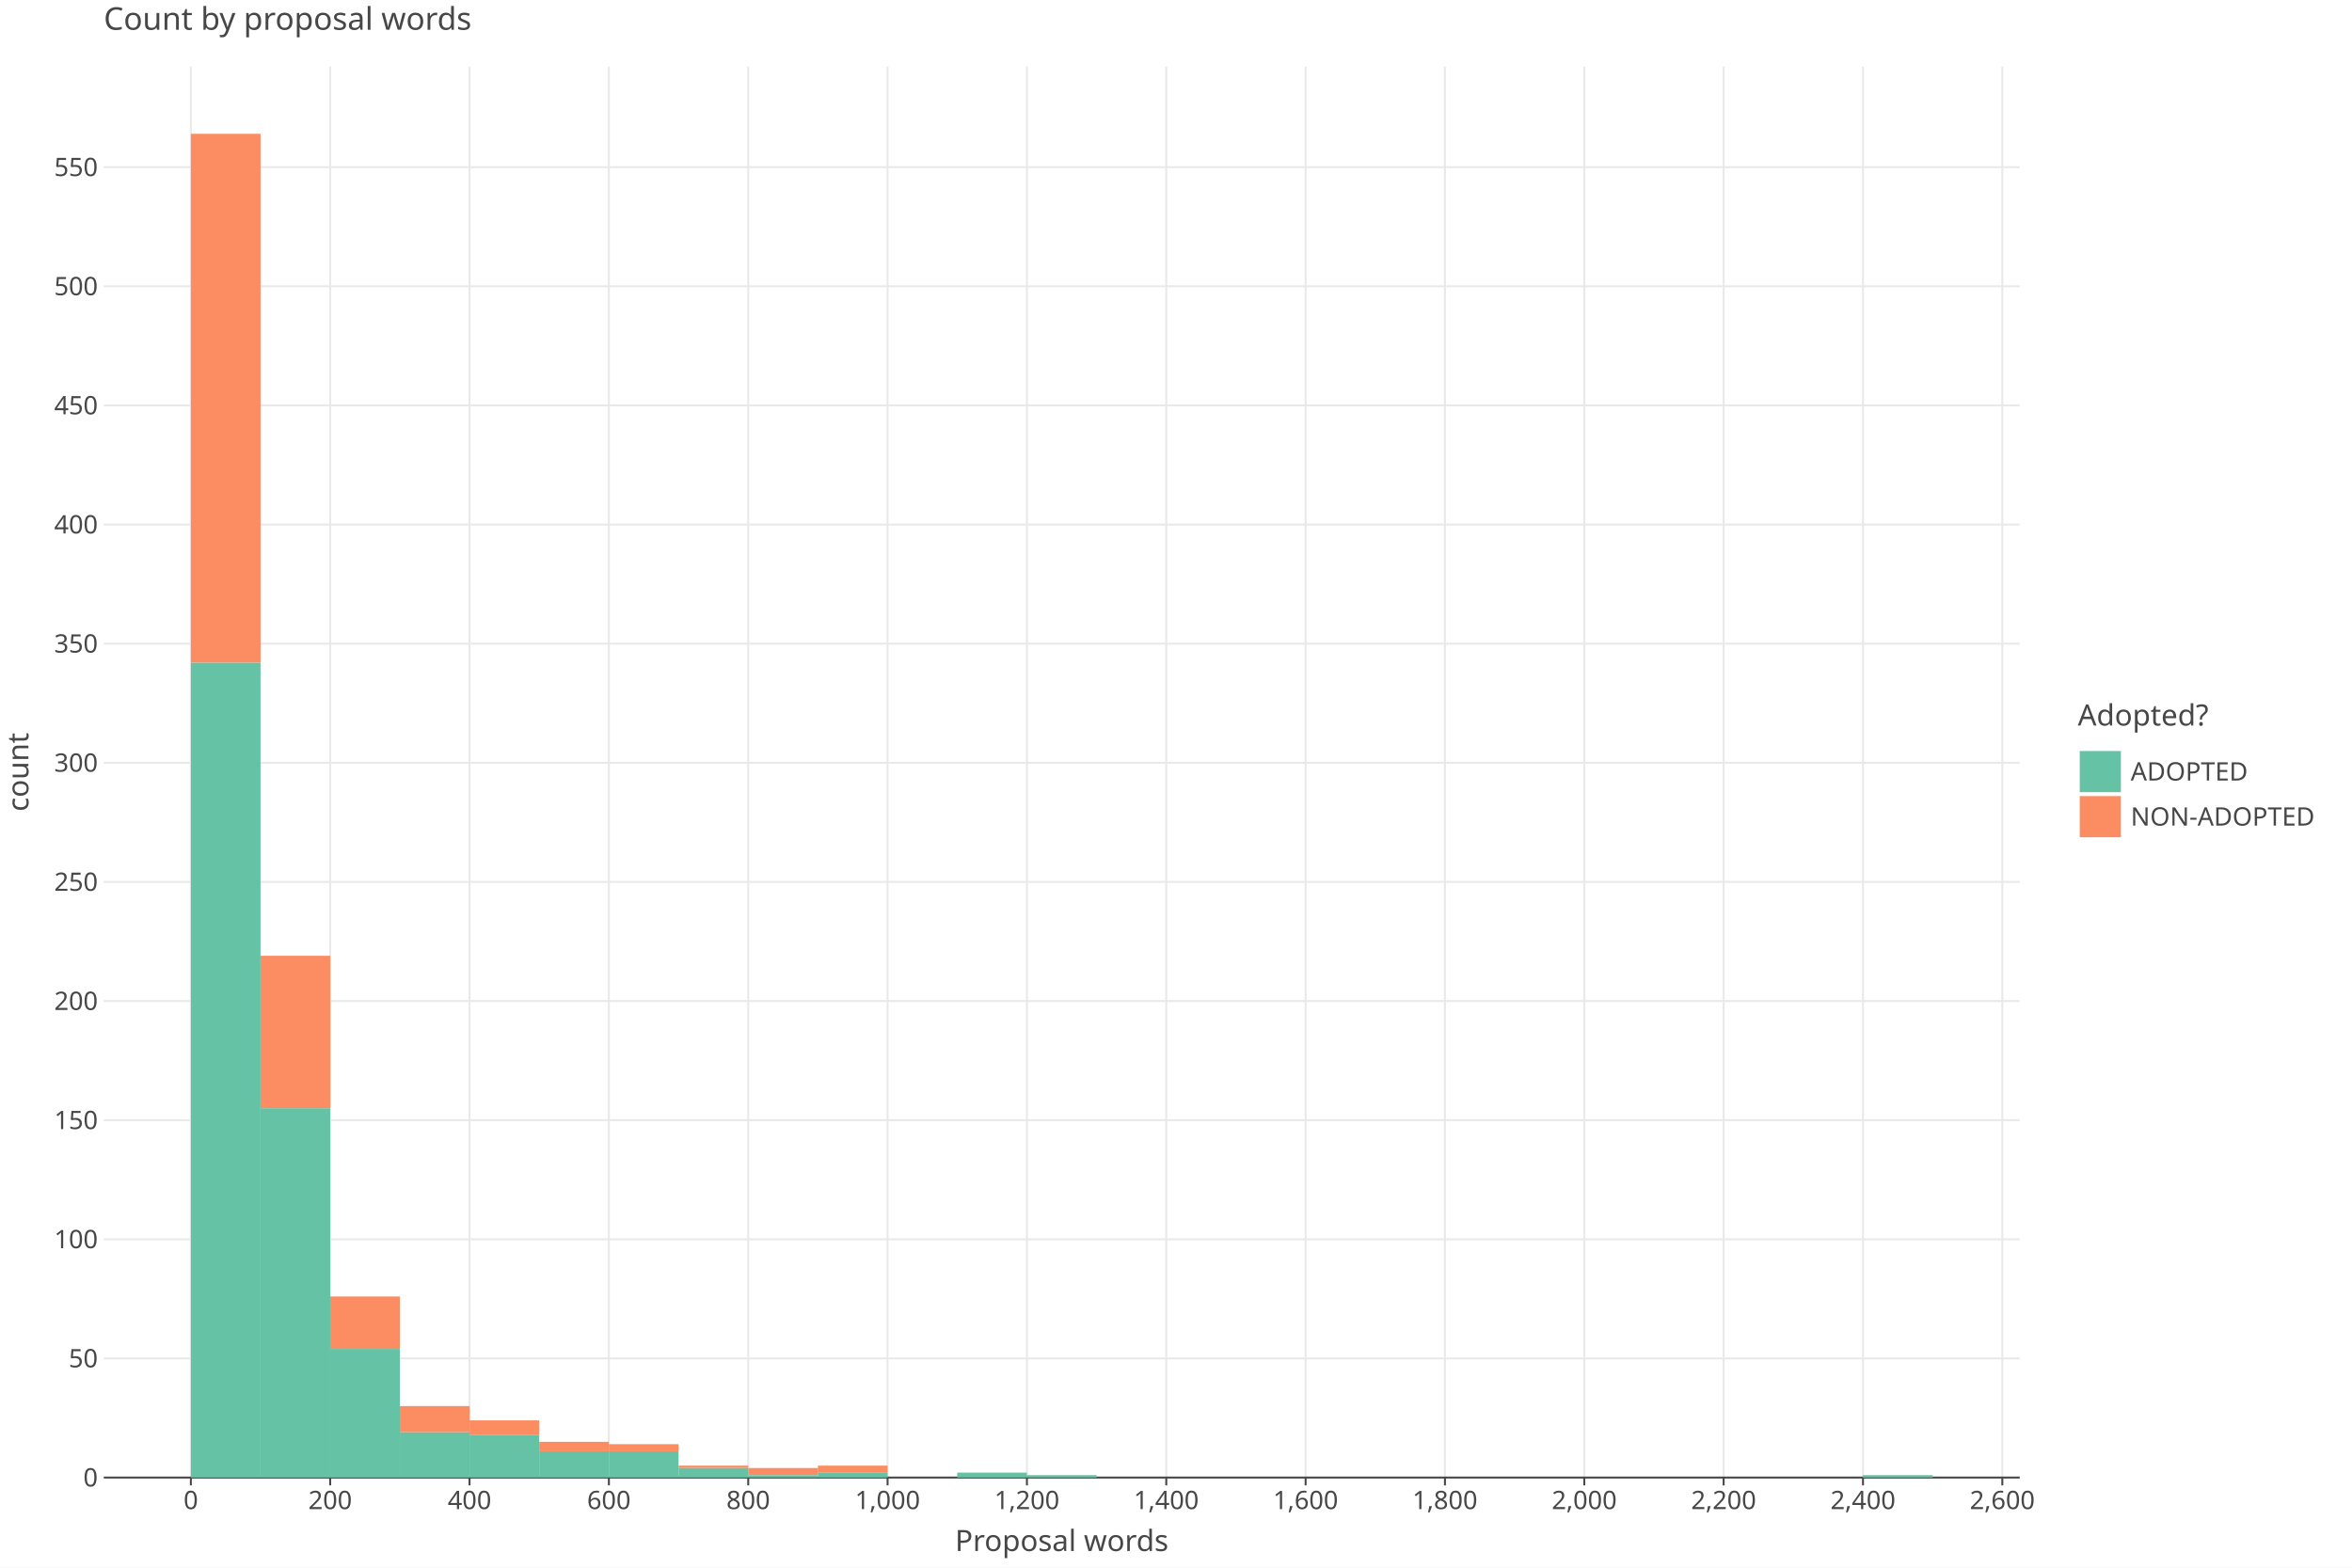
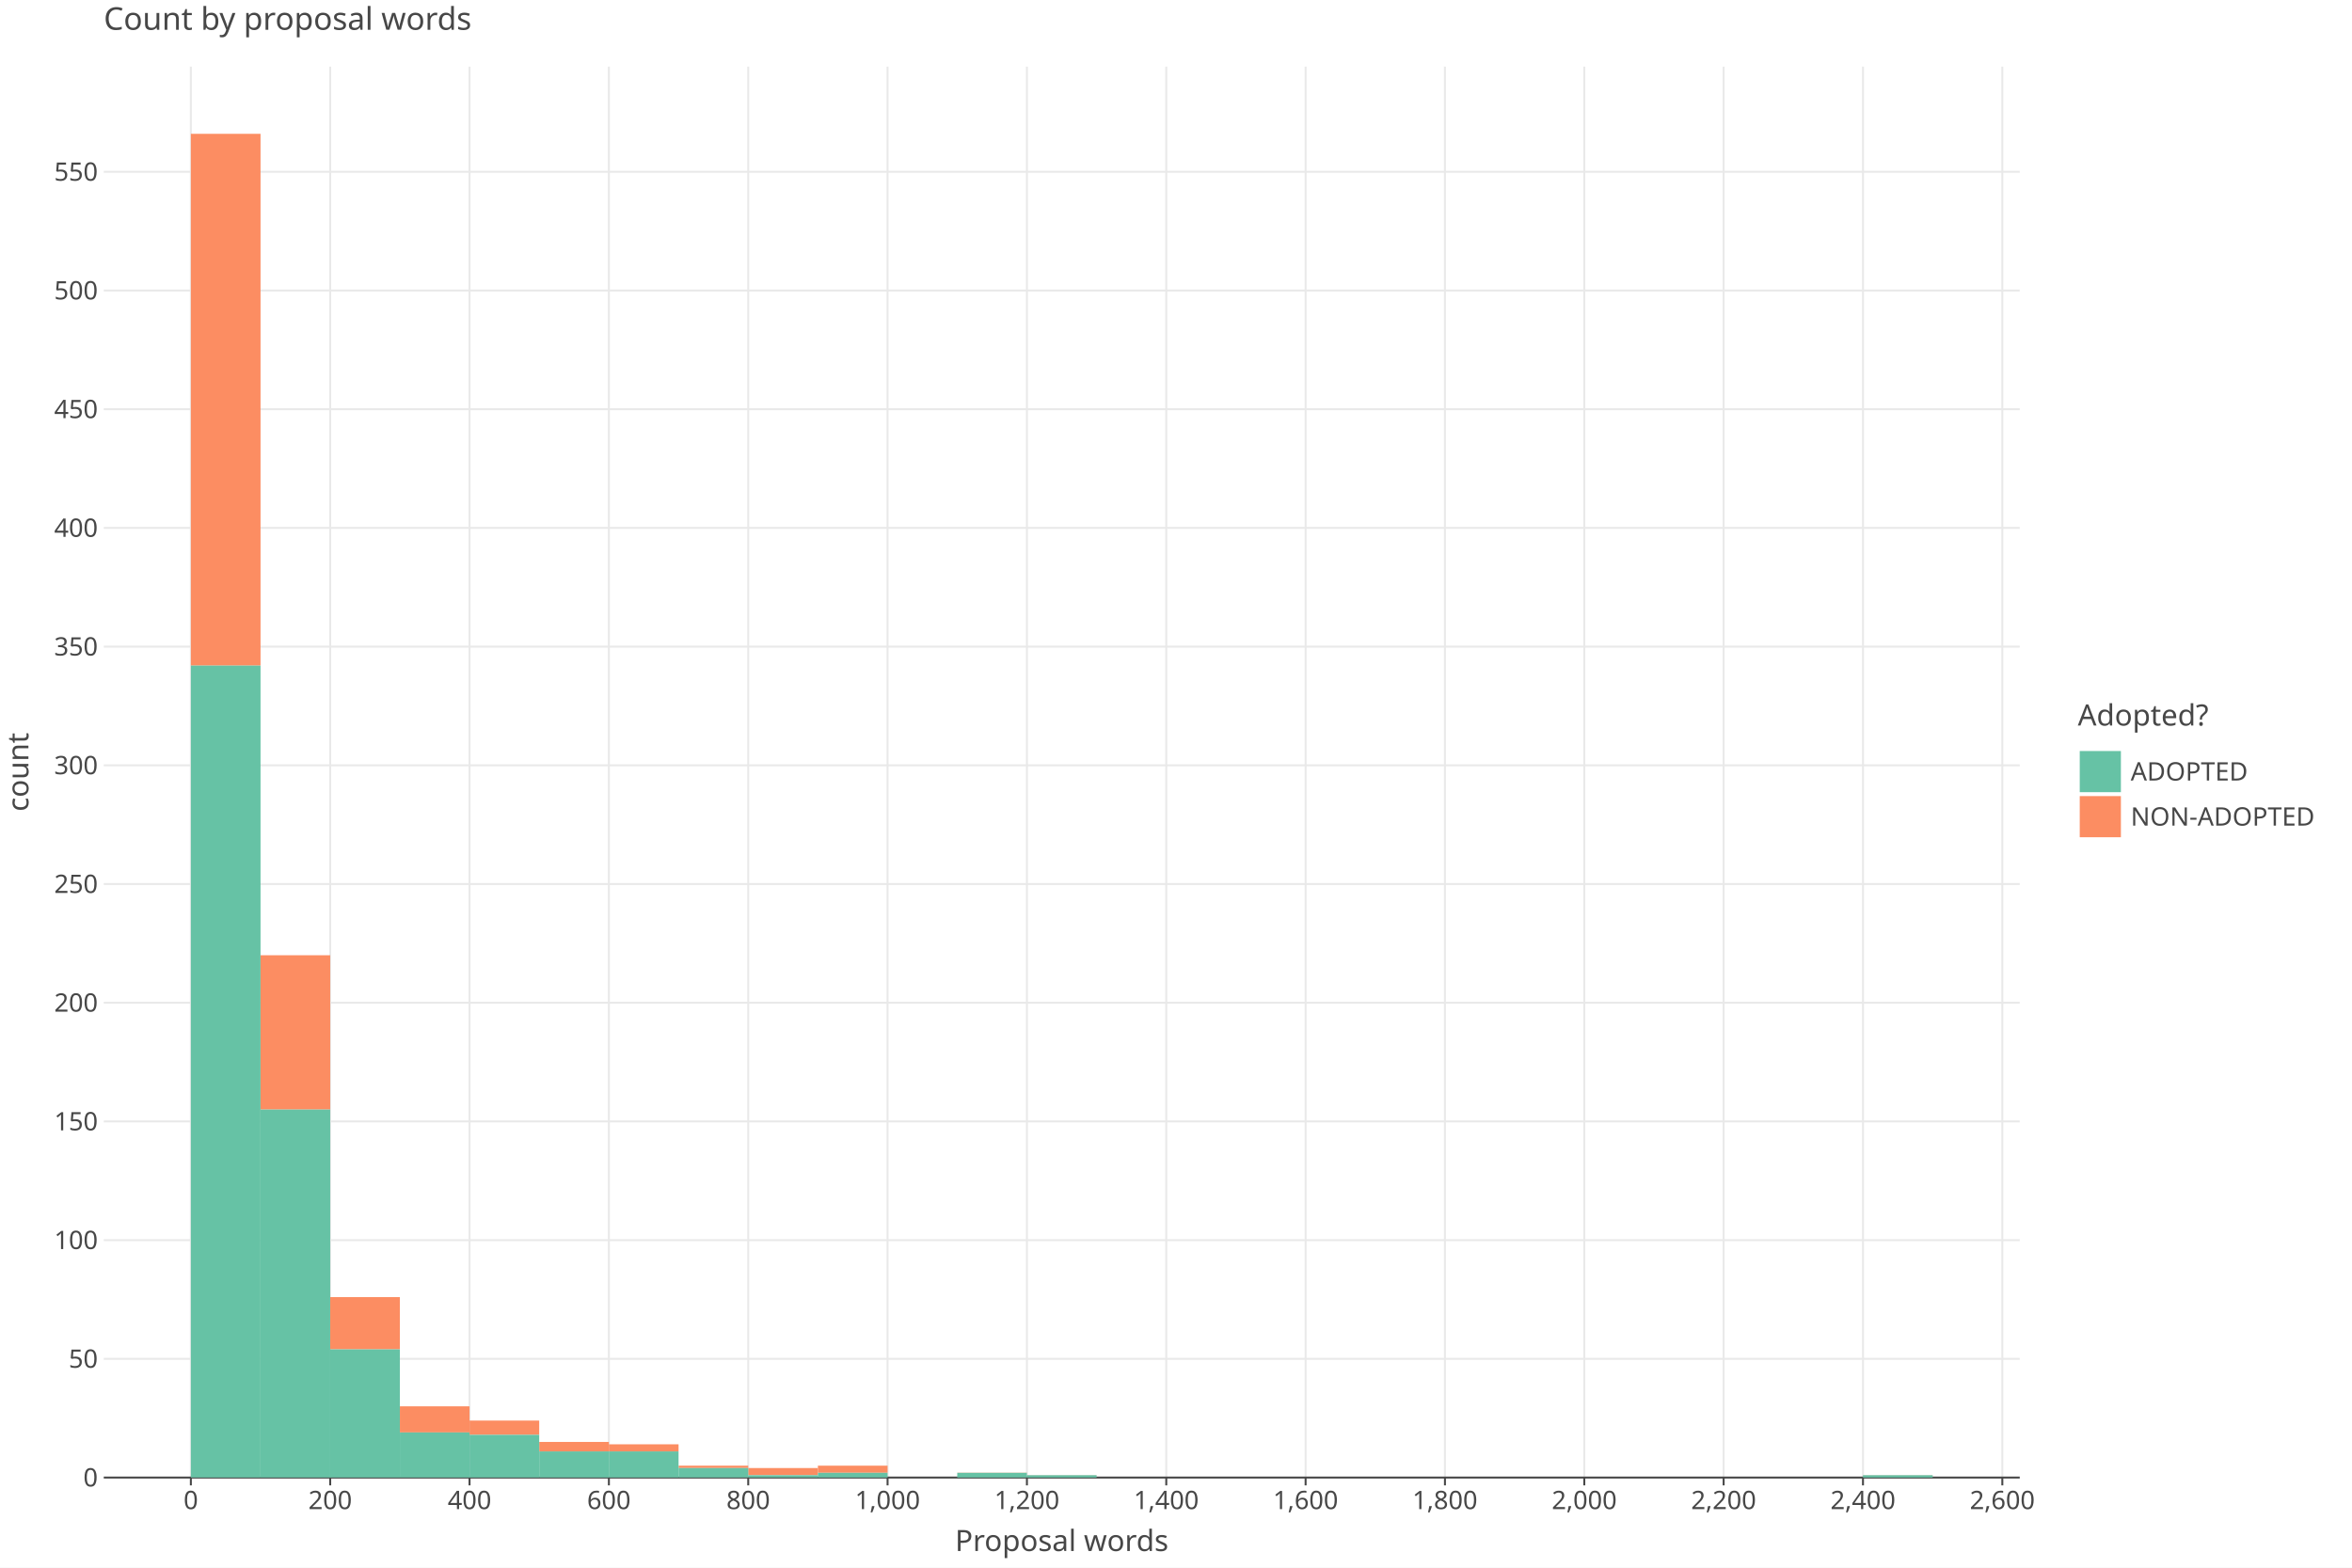
<svg xmlns="http://www.w3.org/2000/svg" class="plt-container" width="1200.0" height="800.0">
  <style type="text/css">
  .plt-container {
   font-family: Lucida Grande, sans-serif;
   user-select: none;
   -webkit-user-select: none;
   -moz-user-select: none;
   -ms-user-select: none;
}
text {
   text-rendering: optimizeLegibility;
}
- #pJXvQ1L .plot-title {
+ #pPg6ypo .plot-title {
   fill: #474747;
   font-family: Lucida Grande, sans-serif;
   font-size: 16.0px;
   font-weight: normal;
   font-style: normal;   
}
- #pJXvQ1L .plot-subtitle {
+ #pPg6ypo .plot-subtitle {
   fill: #474747;
   font-family: Lucida Grande, sans-serif;
   font-size: 15.0px;
   font-weight: normal;
   font-style: normal;   
}
- #pJXvQ1L .plot-caption {
-    fill: #474747;
-    font-family: Lucida Grande, sans-serif;
-    font-size: 13.0px;
-    font-weight: normal;
-    font-style: normal;   
- }
- #pJXvQ1L .legend-title {
+ #pPg6ypo .plot-caption {
+    fill: #474747;
+    font-family: Lucida Grande, sans-serif;
+    font-size: 13.0px;
+    font-weight: normal;
+    font-style: normal;   
+ }
+ #pPg6ypo .legend-title {
   fill: #474747;
   font-family: Lucida Grande, sans-serif;
   font-size: 15.0px;
   font-weight: normal;
   font-style: normal;   
}
- #pJXvQ1L .legend-item {
-    fill: #474747;
-    font-family: Lucida Grande, sans-serif;
-    font-size: 13.0px;
-    font-weight: normal;
-    font-style: normal;   
- }
- #pJXvQ1L .axis-title-x {
+ #pPg6ypo .legend-item {
+    fill: #474747;
+    font-family: Lucida Grande, sans-serif;
+    font-size: 13.0px;
+    font-weight: normal;
+    font-style: normal;   
+ }
+ #pPg6ypo .axis-title-x {
   fill: #474747;
   font-family: Lucida Grande, sans-serif;
   font-size: 15.0px;
   font-weight: normal;
   font-style: normal;   
}
- #pJXvQ1L .axis-text-x {
-    fill: #474747;
-    font-family: Lucida Grande, sans-serif;
-    font-size: 13.0px;
-    font-weight: normal;
-    font-style: normal;   
- }
- #d39ooSQ .axis-tooltip-text-x {
+ #pPg6ypo .axis-text-x {
+    fill: #474747;
+    font-family: Lucida Grande, sans-serif;
+    font-size: 13.0px;
+    font-weight: normal;
+    font-style: normal;   
+ }
+ #dmg7u4d .axis-tooltip-text-x {
   fill: #ffffff;
   font-family: Lucida Grande, sans-serif;
   font-size: 13.0px;
   font-weight: normal;
   font-style: normal;   
}
- #pJXvQ1L .axis-title-y {
+ #pPg6ypo .axis-title-y {
   fill: #474747;
   font-family: Lucida Grande, sans-serif;
   font-size: 15.0px;
   font-weight: normal;
   font-style: normal;   
}
- #pJXvQ1L .axis-text-y {
-    fill: #474747;
-    font-family: Lucida Grande, sans-serif;
-    font-size: 13.0px;
-    font-weight: normal;
-    font-style: normal;   
- }
- #d39ooSQ .axis-tooltip-text-y {
+ #pPg6ypo .axis-text-y {
+    fill: #474747;
+    font-family: Lucida Grande, sans-serif;
+    font-size: 13.0px;
+    font-weight: normal;
+    font-style: normal;   
+ }
+ #dmg7u4d .axis-tooltip-text-y {
   fill: #ffffff;
   font-family: Lucida Grande, sans-serif;
   font-size: 13.0px;
   font-weight: normal;
   font-style: normal;   
}
- #pJXvQ1L .facet-strip-text-x {
-    fill: #474747;
-    font-family: Lucida Grande, sans-serif;
-    font-size: 13.0px;
-    font-weight: normal;
-    font-style: normal;   
- }
- #pJXvQ1L .facet-strip-text-y {
-    fill: #474747;
-    font-family: Lucida Grande, sans-serif;
-    font-size: 13.0px;
-    font-weight: normal;
-    font-style: normal;   
- }
- #d39ooSQ .tooltip-text {
-    fill: #474747;
-    font-family: Lucida Grande, sans-serif;
-    font-size: 13.0px;
-    font-weight: normal;
-    font-style: normal;   
- }
- #d39ooSQ .tooltip-title {
+ #pPg6ypo .facet-strip-text-x {
+    fill: #474747;
+    font-family: Lucida Grande, sans-serif;
+    font-size: 13.0px;
+    font-weight: normal;
+    font-style: normal;   
+ }
+ #pPg6ypo .facet-strip-text-y {
+    fill: #474747;
+    font-family: Lucida Grande, sans-serif;
+    font-size: 13.0px;
+    font-weight: normal;
+    font-style: normal;   
+ }
+ #dmg7u4d .tooltip-text {
+    fill: #474747;
+    font-family: Lucida Grande, sans-serif;
+    font-size: 13.0px;
+    font-weight: normal;
+    font-style: normal;   
+ }
+ #dmg7u4d .tooltip-title {
   fill: #474747;
   font-family: Lucida Grande, sans-serif;
   font-size: 13.0px;
   font-weight: bold;
   font-style: normal;   
}
- #d39ooSQ .tooltip-label {
+ #dmg7u4d .tooltip-label {
   fill: #474747;
   font-family: Lucida Grande, sans-serif;
   font-size: 13.0px;
   font-weight: bold;
   font-style: normal;   
}

  </style>
-   <g id="pJXvQ1L">
+   <g id="pPg6ypo">
    <rect x="0.0" y="0.0" height="800.0" width="1200.0" stroke="rgb(71,71,71)" stroke-opacity="1.0" stroke-width="0.0" fill="rgb(255,255,255)" fill-opacity="1.0">
    </rect>
    <g transform="translate(23.0 34.0 ) ">
      <g transform="translate(29.94182 720.0 ) ">
        <line x1="44.434" y1="-0.0" x2="44.434" y2="-720.0" stroke="rgb(233,233,233)" stroke-opacity="1.0" stroke-width="1.0">
        </line>
        <line x1="115.527" y1="-0.0" x2="115.527" y2="-720.0" stroke="rgb(233,233,233)" stroke-opacity="1.0" stroke-width="1.0">
        </line>
        <line x1="186.621" y1="-0.0" x2="186.621" y2="-720.0" stroke="rgb(233,233,233)" stroke-opacity="1.0" stroke-width="1.0">
        </line>
        <line x1="257.715" y1="-0.0" x2="257.715" y2="-720.0" stroke="rgb(233,233,233)" stroke-opacity="1.0" stroke-width="1.0">
        </line>
        <line x1="328.809" y1="-0.0" x2="328.809" y2="-720.0" stroke="rgb(233,233,233)" stroke-opacity="1.0" stroke-width="1.0">
        </line>
        <line x1="399.903" y1="-0.0" x2="399.903" y2="-720.0" stroke="rgb(233,233,233)" stroke-opacity="1.0" stroke-width="1.0">
        </line>
        <line x1="470.997" y1="-0.0" x2="470.997" y2="-720.0" stroke="rgb(233,233,233)" stroke-opacity="1.0" stroke-width="1.0">
        </line>
        <line x1="542.09" y1="-0.0" x2="542.09" y2="-720.0" stroke="rgb(233,233,233)" stroke-opacity="1.0" stroke-width="1.0">
        </line>
        <line x1="613.184" y1="-0.0" x2="613.184" y2="-720.0" stroke="rgb(233,233,233)" stroke-opacity="1.0" stroke-width="1.0">
        </line>
        <line x1="684.278" y1="-0.0" x2="684.278" y2="-720.0" stroke="rgb(233,233,233)" stroke-opacity="1.0" stroke-width="1.0">
        </line>
        <line x1="755.372" y1="-0.0" x2="755.372" y2="-720.0" stroke="rgb(233,233,233)" stroke-opacity="1.0" stroke-width="1.0">
        </line>
        <line x1="826.466" y1="-0.0" x2="826.466" y2="-720.0" stroke="rgb(233,233,233)" stroke-opacity="1.0" stroke-width="1.0">
        </line>
        <line x1="897.559" y1="-0.0" x2="897.559" y2="-720.0" stroke="rgb(233,233,233)" stroke-opacity="1.0" stroke-width="1.0">
        </line>
        <line x1="968.653" y1="-0.0" x2="968.653" y2="-720.0" stroke="rgb(233,233,233)" stroke-opacity="1.0" stroke-width="1.0">
        </line>
        <g transform="translate(44.43364 0.0 ) ">
          <line stroke-width="1.0" stroke="rgb(71,71,71)" stroke-opacity="1.0" x2="0.0" y2="4.0">
          </line>
          <g transform="translate(0.0 7.0 ) ">
            <text class="axis-text-x" text-anchor="middle" dy="0.7em">
            0
            </text>
          </g>
        </g>
        <g transform="translate(115.5275 0.0 ) ">
          <line stroke-width="1.0" stroke="rgb(71,71,71)" stroke-opacity="1.0" x2="0.0" y2="4.0">
          </line>
          <g transform="translate(0.0 7.0 ) ">
            <text class="axis-text-x" text-anchor="middle" dy="0.7em">
            200
            </text>
          </g>
        </g>
        <g transform="translate(186.6213 0.0 ) ">
          <line stroke-width="1.0" stroke="rgb(71,71,71)" stroke-opacity="1.0" x2="0.0" y2="4.0">
          </line>
          <g transform="translate(0.0 7.0 ) ">
            <text class="axis-text-x" text-anchor="middle" dy="0.7em">
            400
            </text>
          </g>
        </g>
        <g transform="translate(257.7151 0.0 ) ">
          <line stroke-width="1.0" stroke="rgb(71,71,71)" stroke-opacity="1.0" x2="0.0" y2="4.0">
          </line>
          <g transform="translate(0.0 7.0 ) ">
            <text class="axis-text-x" text-anchor="middle" dy="0.7em">
            600
            </text>
          </g>
        </g>
        <g transform="translate(328.8089 0.0 ) ">
          <line stroke-width="1.0" stroke="rgb(71,71,71)" stroke-opacity="1.0" x2="0.0" y2="4.0">
          </line>
          <g transform="translate(0.0 7.0 ) ">
            <text class="axis-text-x" text-anchor="middle" dy="0.7em">
            800
            </text>
          </g>
        </g>
        <g transform="translate(399.9027 0.0 ) ">
          <line stroke-width="1.0" stroke="rgb(71,71,71)" stroke-opacity="1.0" x2="0.0" y2="4.0">
          </line>
          <g transform="translate(0.0 7.0 ) ">
            <text class="axis-text-x" text-anchor="middle" dy="0.7em">
            1,000
            </text>
          </g>
        </g>
        <g transform="translate(470.9965 0.0 ) ">
          <line stroke-width="1.0" stroke="rgb(71,71,71)" stroke-opacity="1.0" x2="0.0" y2="4.0">
          </line>
          <g transform="translate(0.0 7.0 ) ">
            <text class="axis-text-x" text-anchor="middle" dy="0.7em">
            1,200
            </text>
          </g>
        </g>
        <g transform="translate(542.0904 0.0 ) ">
          <line stroke-width="1.0" stroke="rgb(71,71,71)" stroke-opacity="1.0" x2="0.0" y2="4.0">
          </line>
          <g transform="translate(0.0 7.0 ) ">
            <text class="axis-text-x" text-anchor="middle" dy="0.7em">
            1,400
            </text>
          </g>
        </g>
        <g transform="translate(613.1842 0.0 ) ">
          <line stroke-width="1.0" stroke="rgb(71,71,71)" stroke-opacity="1.0" x2="0.0" y2="4.0">
          </line>
          <g transform="translate(0.0 7.0 ) ">
            <text class="axis-text-x" text-anchor="middle" dy="0.7em">
            1,600
            </text>
          </g>
        </g>
        <g transform="translate(684.278 0.0 ) ">
          <line stroke-width="1.0" stroke="rgb(71,71,71)" stroke-opacity="1.0" x2="0.0" y2="4.0">
          </line>
          <g transform="translate(0.0 7.0 ) ">
            <text class="axis-text-x" text-anchor="middle" dy="0.7em">
            1,800
            </text>
          </g>
        </g>
        <g transform="translate(755.3718 0.0 ) ">
          <line stroke-width="1.0" stroke="rgb(71,71,71)" stroke-opacity="1.0" x2="0.0" y2="4.0">
          </line>
          <g transform="translate(0.0 7.0 ) ">
            <text class="axis-text-x" text-anchor="middle" dy="0.7em">
            2,000
            </text>
          </g>
        </g>
        <g transform="translate(826.4656 0.0 ) ">
          <line stroke-width="1.0" stroke="rgb(71,71,71)" stroke-opacity="1.0" x2="0.0" y2="4.0">
          </line>
          <g transform="translate(0.0 7.0 ) ">
            <text class="axis-text-x" text-anchor="middle" dy="0.7em">
            2,200
            </text>
          </g>
        </g>
        <g transform="translate(897.5594 0.0 ) ">
          <line stroke-width="1.0" stroke="rgb(71,71,71)" stroke-opacity="1.0" x2="0.0" y2="4.0">
          </line>
          <g transform="translate(0.0 7.0 ) ">
            <text class="axis-text-x" text-anchor="middle" dy="0.7em">
            2,400
            </text>
          </g>
        </g>
        <g transform="translate(968.6533 0.0 ) ">
          <line stroke-width="1.0" stroke="rgb(71,71,71)" stroke-opacity="1.0" x2="0.0" y2="4.0">
          </line>
          <g transform="translate(0.0 7.0 ) ">
            <text class="axis-text-x" text-anchor="middle" dy="0.7em">
            2,600
            </text>
          </g>
        </g>
        <line x1="0.0" y1="0.0" x2="977.54" y2="0.0" stroke-width="1.0" stroke="rgb(71,71,71)" stroke-opacity="1.0">
        </line>
      </g>
      <g transform="translate(29.94182 0.0 ) ">
-         <line x1="0.0" y1="659.21" x2="977.54" y2="659.21" stroke="rgb(233,233,233)" stroke-opacity="1.0" stroke-width="1.0">
-         </line>
-         <line x1="0.0" y1="598.419" x2="977.54" y2="598.419" stroke="rgb(233,233,233)" stroke-opacity="1.0" stroke-width="1.0">
-         </line>
-         <line x1="0.0" y1="537.629" x2="977.54" y2="537.629" stroke="rgb(233,233,233)" stroke-opacity="1.0" stroke-width="1.0">
-         </line>
-         <line x1="0.0" y1="476.839" x2="977.54" y2="476.839" stroke="rgb(233,233,233)" stroke-opacity="1.0" stroke-width="1.0">
-         </line>
-         <line x1="0.0" y1="416.049" x2="977.54" y2="416.049" stroke="rgb(233,233,233)" stroke-opacity="1.0" stroke-width="1.0">
-         </line>
-         <line x1="0.0" y1="355.258" x2="977.54" y2="355.258" stroke="rgb(233,233,233)" stroke-opacity="1.0" stroke-width="1.0">
-         </line>
-         <line x1="0.0" y1="294.468" x2="977.54" y2="294.468" stroke="rgb(233,233,233)" stroke-opacity="1.0" stroke-width="1.0">
-         </line>
-         <line x1="0.0" y1="233.678" x2="977.54" y2="233.678" stroke="rgb(233,233,233)" stroke-opacity="1.0" stroke-width="1.0">
-         </line>
-         <line x1="0.0" y1="172.888" x2="977.54" y2="172.888" stroke="rgb(233,233,233)" stroke-opacity="1.0" stroke-width="1.0">
-         </line>
-         <line x1="0.0" y1="112.097" x2="977.54" y2="112.097" stroke="rgb(233,233,233)" stroke-opacity="1.0" stroke-width="1.0">
-         </line>
-         <line x1="0.0" y1="51.307" x2="977.54" y2="51.307" stroke="rgb(233,233,233)" stroke-opacity="1.0" stroke-width="1.0">
+         <line x1="0.0" y1="659.425" x2="977.54" y2="659.425" stroke="rgb(233,233,233)" stroke-opacity="1.0" stroke-width="1.0">
+         </line>
+         <line x1="0.0" y1="598.849" x2="977.54" y2="598.849" stroke="rgb(233,233,233)" stroke-opacity="1.0" stroke-width="1.0">
+         </line>
+         <line x1="0.0" y1="538.274" x2="977.54" y2="538.274" stroke="rgb(233,233,233)" stroke-opacity="1.0" stroke-width="1.0">
+         </line>
+         <line x1="0.0" y1="477.698" x2="977.54" y2="477.698" stroke="rgb(233,233,233)" stroke-opacity="1.0" stroke-width="1.0">
+         </line>
+         <line x1="0.0" y1="417.123" x2="977.54" y2="417.123" stroke="rgb(233,233,233)" stroke-opacity="1.0" stroke-width="1.0">
+         </line>
+         <line x1="0.0" y1="356.547" x2="977.54" y2="356.547" stroke="rgb(233,233,233)" stroke-opacity="1.0" stroke-width="1.0">
+         </line>
+         <line x1="0.0" y1="295.972" x2="977.54" y2="295.972" stroke="rgb(233,233,233)" stroke-opacity="1.0" stroke-width="1.0">
+         </line>
+         <line x1="0.0" y1="235.396" x2="977.54" y2="235.396" stroke="rgb(233,233,233)" stroke-opacity="1.0" stroke-width="1.0">
+         </line>
+         <line x1="0.0" y1="174.821" x2="977.54" y2="174.821" stroke="rgb(233,233,233)" stroke-opacity="1.0" stroke-width="1.0">
+         </line>
+         <line x1="0.0" y1="114.245" x2="977.54" y2="114.245" stroke="rgb(233,233,233)" stroke-opacity="1.0" stroke-width="1.0">
+         </line>
+         <line x1="0.0" y1="53.67" x2="977.54" y2="53.67" stroke="rgb(233,233,233)" stroke-opacity="1.0" stroke-width="1.0">
        </line>
        <g transform="translate(0.0 720.0 ) ">
          <g transform="translate(-3.0 0.0 ) ">
            <text class="axis-text-y" text-anchor="end" dy="0.35em">
            0
            </text>
          </g>
        </g>
-         <g transform="translate(0.0 659.2097 ) ">
+         <g transform="translate(0.0 659.4245 ) ">
          <g transform="translate(-3.0 0.0 ) ">
            <text class="axis-text-y" text-anchor="end" dy="0.35em">
            50
            </text>
          </g>
        </g>
-         <g transform="translate(0.0 598.4195 ) ">
+         <g transform="translate(0.0 598.8491 ) ">
          <g transform="translate(-3.0 0.0 ) ">
            <text class="axis-text-y" text-anchor="end" dy="0.35em">
            100
            </text>
          </g>
        </g>
-         <g transform="translate(0.0 537.6292 ) ">
+         <g transform="translate(0.0 538.2736 ) ">
          <g transform="translate(-3.0 0.0 ) ">
            <text class="axis-text-y" text-anchor="end" dy="0.35em">
            150
            </text>
          </g>
        </g>
-         <g transform="translate(0.0 476.8389 ) ">
+         <g transform="translate(0.0 477.6981 ) ">
          <g transform="translate(-3.0 0.0 ) ">
            <text class="axis-text-y" text-anchor="end" dy="0.35em">
            200
            </text>
          </g>
        </g>
-         <g transform="translate(0.0 416.0486 ) ">
+         <g transform="translate(0.0 417.1227 ) ">
          <g transform="translate(-3.0 0.0 ) ">
            <text class="axis-text-y" text-anchor="end" dy="0.35em">
            250
            </text>
          </g>
        </g>
-         <g transform="translate(0.0 355.2584 ) ">
+         <g transform="translate(0.0 356.5472 ) ">
          <g transform="translate(-3.0 0.0 ) ">
            <text class="axis-text-y" text-anchor="end" dy="0.35em">
            300
            </text>
          </g>
        </g>
-         <g transform="translate(0.0 294.4681 ) ">
+         <g transform="translate(0.0 295.9717 ) ">
          <g transform="translate(-3.0 0.0 ) ">
            <text class="axis-text-y" text-anchor="end" dy="0.35em">
            350
            </text>
          </g>
        </g>
-         <g transform="translate(0.0 233.6778 ) ">
+         <g transform="translate(0.0 235.3963 ) ">
          <g transform="translate(-3.0 0.0 ) ">
            <text class="axis-text-y" text-anchor="end" dy="0.35em">
            400
            </text>
          </g>
        </g>
-         <g transform="translate(0.0 172.8875 ) ">
+         <g transform="translate(0.0 174.8208 ) ">
          <g transform="translate(-3.0 0.0 ) ">
            <text class="axis-text-y" text-anchor="end" dy="0.35em">
            450
            </text>
          </g>
        </g>
-         <g transform="translate(0.0 112.0973 ) ">
+         <g transform="translate(0.0 114.2453 ) ">
          <g transform="translate(-3.0 0.0 ) ">
            <text class="axis-text-y" text-anchor="end" dy="0.35em">
            500
            </text>
          </g>
        </g>
-         <g transform="translate(0.0 51.30699 ) ">
+         <g transform="translate(0.0 53.66986 ) ">
          <g transform="translate(-3.0 0.0 ) ">
            <text class="axis-text-y" text-anchor="end" dy="0.35em">
            550
            </text>
          </g>
        </g>
      </g>
-       <g transform="translate(29.94182 0.0 ) " clip-path="url(#cZh9Zib)" clip-bounds-jfx="[rect (0.0, 0.0), (977.54, 720.0)]">
+       <g transform="translate(29.94182 0.0 ) " clip-path="url(#cBpegdl)" clip-bounds-jfx="[rect (0.0, 0.0), (977.54, 720.0)]">
        <defs>
-           <clipPath id="cZh9Zib">
+           <clipPath id="cBpegdl">
            <rect x="0.0" y="0.0" width="977.54" height="720.0">
            </rect>
          </clipPath>
        </defs>
-         <rect x="897.559" y="718.784" height="0.1" width="35.547" stroke="rgb(0,0,0)" stroke-opacity="0.0" fill="rgb(252,141,98)" fill-opacity="1.0" stroke-width="1.0">
+         <rect x="897.559" y="718.788" height="0.1" width="35.547" stroke="rgb(0,0,0)" stroke-opacity="0.0" fill="rgb(252,141,98)" fill-opacity="1.0" stroke-width="1.0">
        </rect>
        <rect x="862.013" y="720.0" height="0.1" width="35.547" stroke="rgb(0,0,0)" stroke-opacity="0.0" fill="rgb(252,141,98)" fill-opacity="1.0" stroke-width="1.0">
        </rect>
        <rect x="826.466" y="720.0" height="0.1" width="35.547" stroke="rgb(0,0,0)" stroke-opacity="0.0" fill="rgb(252,141,98)" fill-opacity="1.0" stroke-width="1.0">
        </rect>
        <rect x="790.919" y="720.0" height="0.1" width="35.547" stroke="rgb(0,0,0)" stroke-opacity="0.0" fill="rgb(252,141,98)" fill-opacity="1.0" stroke-width="1.0">
        </rect>
        <rect x="755.372" y="720.0" height="0.1" width="35.547" stroke="rgb(0,0,0)" stroke-opacity="0.0" fill="rgb(252,141,98)" fill-opacity="1.0" stroke-width="1.0">
        </rect>
        <rect x="719.825" y="720.0" height="0.1" width="35.547" stroke="rgb(0,0,0)" stroke-opacity="0.0" fill="rgb(252,141,98)" fill-opacity="1.0" stroke-width="1.0">
        </rect>
        <rect x="684.278" y="720.0" height="0.1" width="35.547" stroke="rgb(0,0,0)" stroke-opacity="0.0" fill="rgb(252,141,98)" fill-opacity="1.0" stroke-width="1.0">
        </rect>
        <rect x="648.731" y="720.0" height="0.1" width="35.547" stroke="rgb(0,0,0)" stroke-opacity="0.0" fill="rgb(252,141,98)" fill-opacity="1.0" stroke-width="1.0">
        </rect>
        <rect x="613.184" y="720.0" height="0.1" width="35.547" stroke="rgb(0,0,0)" stroke-opacity="0.0" fill="rgb(252,141,98)" fill-opacity="1.0" stroke-width="1.0">
        </rect>
        <rect x="577.637" y="720.0" height="0.1" width="35.547" stroke="rgb(0,0,0)" stroke-opacity="0.0" fill="rgb(252,141,98)" fill-opacity="1.0" stroke-width="1.0">
        </rect>
        <rect x="542.09" y="720.0" height="0.1" width="35.547" stroke="rgb(0,0,0)" stroke-opacity="0.0" fill="rgb(252,141,98)" fill-opacity="1.0" stroke-width="1.0">
        </rect>
        <rect x="506.543" y="720.0" height="0.1" width="35.547" stroke="rgb(0,0,0)" stroke-opacity="0.0" fill="rgb(252,141,98)" fill-opacity="1.0" stroke-width="1.0">
        </rect>
-         <rect x="470.997" y="718.784" height="0.1" width="35.547" stroke="rgb(0,0,0)" stroke-opacity="0.0" fill="rgb(252,141,98)" fill-opacity="1.0" stroke-width="1.0">
-         </rect>
-         <rect x="435.45" y="717.568" height="0.1" width="35.547" stroke="rgb(0,0,0)" stroke-opacity="0.0" fill="rgb(252,141,98)" fill-opacity="1.0" stroke-width="1.0">
+         <rect x="470.997" y="718.788" height="0.1" width="35.547" stroke="rgb(0,0,0)" stroke-opacity="0.0" fill="rgb(252,141,98)" fill-opacity="1.0" stroke-width="1.0">
+         </rect>
+         <rect x="435.45" y="717.577" height="0.1" width="35.547" stroke="rgb(0,0,0)" stroke-opacity="0.0" fill="rgb(252,141,98)" fill-opacity="1.0" stroke-width="1.0">
        </rect>
        <rect x="399.903" y="720.0" height="0.1" width="35.547" stroke="rgb(0,0,0)" stroke-opacity="0.0" fill="rgb(252,141,98)" fill-opacity="1.0" stroke-width="1.0">
        </rect>
-         <rect x="364.356" y="713.921" height="3.647" width="35.547" stroke="rgb(0,0,0)" stroke-opacity="0.0" fill="rgb(252,141,98)" fill-opacity="1.0" stroke-width="1.0">
-         </rect>
-         <rect x="328.809" y="715.137" height="3.647" width="35.547" stroke="rgb(0,0,0)" stroke-opacity="0.0" fill="rgb(252,141,98)" fill-opacity="1.0" stroke-width="1.0">
-         </rect>
-         <rect x="293.262" y="713.921" height="1.216" width="35.547" stroke="rgb(0,0,0)" stroke-opacity="0.0" fill="rgb(252,141,98)" fill-opacity="1.0" stroke-width="1.0">
-         </rect>
-         <rect x="257.715" y="702.979" height="3.647" width="35.547" stroke="rgb(0,0,0)" stroke-opacity="0.0" fill="rgb(252,141,98)" fill-opacity="1.0" stroke-width="1.0">
-         </rect>
-         <rect x="222.168" y="701.763" height="4.863" width="35.547" stroke="rgb(0,0,0)" stroke-opacity="0.0" fill="rgb(252,141,98)" fill-opacity="1.0" stroke-width="1.0">
-         </rect>
-         <rect x="186.621" y="690.821" height="7.295" width="35.547" stroke="rgb(0,0,0)" stroke-opacity="0.0" fill="rgb(252,141,98)" fill-opacity="1.0" stroke-width="1.0">
-         </rect>
-         <rect x="151.074" y="683.526" height="13.374" width="35.547" stroke="rgb(0,0,0)" stroke-opacity="0.0" fill="rgb(252,141,98)" fill-opacity="1.0" stroke-width="1.0">
-         </rect>
-         <rect x="115.527" y="627.599" height="26.748" width="35.547" stroke="rgb(0,0,0)" stroke-opacity="0.0" fill="rgb(252,141,98)" fill-opacity="1.0" stroke-width="1.0">
-         </rect>
-         <rect x="79.981" y="453.739" height="77.812" width="35.547" stroke="rgb(0,0,0)" stroke-opacity="0.0" fill="rgb(252,141,98)" fill-opacity="1.0" stroke-width="1.0">
-         </rect>
-         <rect x="44.434" y="34.286" height="269.909" width="35.547" stroke="rgb(0,0,0)" stroke-opacity="0.0" fill="rgb(252,141,98)" fill-opacity="1.0" stroke-width="1.0">
-         </rect>
-         <rect x="897.559" y="718.784" height="1.216" width="35.547" stroke="rgb(0,0,0)" stroke-opacity="0.0" fill="rgb(102,194,165)" fill-opacity="1.0" stroke-width="1.0">
+         <rect x="364.356" y="713.942" height="3.635" width="35.547" stroke="rgb(0,0,0)" stroke-opacity="0.0" fill="rgb(252,141,98)" fill-opacity="1.0" stroke-width="1.0">
+         </rect>
+         <rect x="328.809" y="715.154" height="3.635" width="35.547" stroke="rgb(0,0,0)" stroke-opacity="0.0" fill="rgb(252,141,98)" fill-opacity="1.0" stroke-width="1.0">
+         </rect>
+         <rect x="293.262" y="713.942" height="1.212" width="35.547" stroke="rgb(0,0,0)" stroke-opacity="0.0" fill="rgb(252,141,98)" fill-opacity="1.0" stroke-width="1.0">
+         </rect>
+         <rect x="257.715" y="703.039" height="3.635" width="35.547" stroke="rgb(0,0,0)" stroke-opacity="0.0" fill="rgb(252,141,98)" fill-opacity="1.0" stroke-width="1.0">
+         </rect>
+         <rect x="222.168" y="701.827" height="4.846" width="35.547" stroke="rgb(0,0,0)" stroke-opacity="0.0" fill="rgb(252,141,98)" fill-opacity="1.0" stroke-width="1.0">
+         </rect>
+         <rect x="186.621" y="690.924" height="7.269" width="35.547" stroke="rgb(0,0,0)" stroke-opacity="0.0" fill="rgb(252,141,98)" fill-opacity="1.0" stroke-width="1.0">
+         </rect>
+         <rect x="151.074" y="683.655" height="13.327" width="35.547" stroke="rgb(0,0,0)" stroke-opacity="0.0" fill="rgb(252,141,98)" fill-opacity="1.0" stroke-width="1.0">
+         </rect>
+         <rect x="115.527" y="627.925" height="26.653" width="35.547" stroke="rgb(0,0,0)" stroke-opacity="0.0" fill="rgb(252,141,98)" fill-opacity="1.0" stroke-width="1.0">
+         </rect>
+         <rect x="79.981" y="453.468" height="78.748" width="35.547" stroke="rgb(0,0,0)" stroke-opacity="0.0" fill="rgb(252,141,98)" fill-opacity="1.0" stroke-width="1.0">
+         </rect>
+         <rect x="44.434" y="34.286" height="271.378" width="35.547" stroke="rgb(0,0,0)" stroke-opacity="0.0" fill="rgb(252,141,98)" fill-opacity="1.0" stroke-width="1.0">
+         </rect>
+         <rect x="897.559" y="718.788" height="1.212" width="35.547" stroke="rgb(0,0,0)" stroke-opacity="0.0" fill="rgb(102,194,165)" fill-opacity="1.0" stroke-width="1.0">
        </rect>
        <rect x="862.013" y="720.0" height="0.1" width="35.547" stroke="rgb(0,0,0)" stroke-opacity="0.0" fill="rgb(102,194,165)" fill-opacity="1.0" stroke-width="1.0">
        </rect>
        <rect x="826.466" y="720.0" height="0.1" width="35.547" stroke="rgb(0,0,0)" stroke-opacity="0.0" fill="rgb(102,194,165)" fill-opacity="1.0" stroke-width="1.0">
        </rect>
        <rect x="790.919" y="720.0" height="0.1" width="35.547" stroke="rgb(0,0,0)" stroke-opacity="0.0" fill="rgb(102,194,165)" fill-opacity="1.0" stroke-width="1.0">
        </rect>
        <rect x="755.372" y="720.0" height="0.1" width="35.547" stroke="rgb(0,0,0)" stroke-opacity="0.0" fill="rgb(102,194,165)" fill-opacity="1.0" stroke-width="1.0">
        </rect>
        <rect x="719.825" y="720.0" height="0.1" width="35.547" stroke="rgb(0,0,0)" stroke-opacity="0.0" fill="rgb(102,194,165)" fill-opacity="1.0" stroke-width="1.0">
        </rect>
        <rect x="684.278" y="720.0" height="0.1" width="35.547" stroke="rgb(0,0,0)" stroke-opacity="0.0" fill="rgb(102,194,165)" fill-opacity="1.0" stroke-width="1.0">
        </rect>
        <rect x="648.731" y="720.0" height="0.1" width="35.547" stroke="rgb(0,0,0)" stroke-opacity="0.0" fill="rgb(102,194,165)" fill-opacity="1.0" stroke-width="1.0">
        </rect>
        <rect x="613.184" y="720.0" height="0.1" width="35.547" stroke="rgb(0,0,0)" stroke-opacity="0.0" fill="rgb(102,194,165)" fill-opacity="1.0" stroke-width="1.0">
        </rect>
        <rect x="577.637" y="720.0" height="0.1" width="35.547" stroke="rgb(0,0,0)" stroke-opacity="0.0" fill="rgb(102,194,165)" fill-opacity="1.0" stroke-width="1.0">
        </rect>
        <rect x="542.09" y="720.0" height="0.1" width="35.547" stroke="rgb(0,0,0)" stroke-opacity="0.0" fill="rgb(102,194,165)" fill-opacity="1.0" stroke-width="1.0">
        </rect>
        <rect x="506.543" y="720.0" height="0.1" width="35.547" stroke="rgb(0,0,0)" stroke-opacity="0.0" fill="rgb(102,194,165)" fill-opacity="1.0" stroke-width="1.0">
        </rect>
-         <rect x="470.997" y="718.784" height="1.216" width="35.547" stroke="rgb(0,0,0)" stroke-opacity="0.0" fill="rgb(102,194,165)" fill-opacity="1.0" stroke-width="1.0">
-         </rect>
-         <rect x="435.45" y="717.568" height="2.432" width="35.547" stroke="rgb(0,0,0)" stroke-opacity="0.0" fill="rgb(102,194,165)" fill-opacity="1.0" stroke-width="1.0">
+         <rect x="470.997" y="718.788" height="1.212" width="35.547" stroke="rgb(0,0,0)" stroke-opacity="0.0" fill="rgb(102,194,165)" fill-opacity="1.0" stroke-width="1.0">
+         </rect>
+         <rect x="435.45" y="717.577" height="2.423" width="35.547" stroke="rgb(0,0,0)" stroke-opacity="0.0" fill="rgb(102,194,165)" fill-opacity="1.0" stroke-width="1.0">
        </rect>
        <rect x="399.903" y="720.0" height="0.1" width="35.547" stroke="rgb(0,0,0)" stroke-opacity="0.0" fill="rgb(102,194,165)" fill-opacity="1.0" stroke-width="1.0">
        </rect>
-         <rect x="364.356" y="717.568" height="2.432" width="35.547" stroke="rgb(0,0,0)" stroke-opacity="0.0" fill="rgb(102,194,165)" fill-opacity="1.0" stroke-width="1.0">
-         </rect>
-         <rect x="328.809" y="718.784" height="1.216" width="35.547" stroke="rgb(0,0,0)" stroke-opacity="0.0" fill="rgb(102,194,165)" fill-opacity="1.0" stroke-width="1.0">
-         </rect>
-         <rect x="293.262" y="715.137" height="4.863" width="35.547" stroke="rgb(0,0,0)" stroke-opacity="0.0" fill="rgb(102,194,165)" fill-opacity="1.0" stroke-width="1.0">
-         </rect>
-         <rect x="257.715" y="706.626" height="13.374" width="35.547" stroke="rgb(0,0,0)" stroke-opacity="0.0" fill="rgb(102,194,165)" fill-opacity="1.0" stroke-width="1.0">
-         </rect>
-         <rect x="222.168" y="706.626" height="13.374" width="35.547" stroke="rgb(0,0,0)" stroke-opacity="0.0" fill="rgb(102,194,165)" fill-opacity="1.0" stroke-width="1.0">
-         </rect>
-         <rect x="186.621" y="698.116" height="21.884" width="35.547" stroke="rgb(0,0,0)" stroke-opacity="0.0" fill="rgb(102,194,165)" fill-opacity="1.0" stroke-width="1.0">
-         </rect>
-         <rect x="151.074" y="696.9" height="23.1" width="35.547" stroke="rgb(0,0,0)" stroke-opacity="0.0" fill="rgb(102,194,165)" fill-opacity="1.0" stroke-width="1.0">
-         </rect>
-         <rect x="115.527" y="654.347" height="65.653" width="35.547" stroke="rgb(0,0,0)" stroke-opacity="0.0" fill="rgb(102,194,165)" fill-opacity="1.0" stroke-width="1.0">
-         </rect>
-         <rect x="79.981" y="531.55" height="188.45" width="35.547" stroke="rgb(0,0,0)" stroke-opacity="0.0" fill="rgb(102,194,165)" fill-opacity="1.0" stroke-width="1.0">
-         </rect>
-         <rect x="44.434" y="304.195" height="415.805" width="35.547" stroke="rgb(0,0,0)" stroke-opacity="0.0" fill="rgb(102,194,165)" fill-opacity="1.0" stroke-width="1.0">
+         <rect x="364.356" y="717.577" height="2.423" width="35.547" stroke="rgb(0,0,0)" stroke-opacity="0.0" fill="rgb(102,194,165)" fill-opacity="1.0" stroke-width="1.0">
+         </rect>
+         <rect x="328.809" y="718.788" height="1.212" width="35.547" stroke="rgb(0,0,0)" stroke-opacity="0.0" fill="rgb(102,194,165)" fill-opacity="1.0" stroke-width="1.0">
+         </rect>
+         <rect x="293.262" y="715.154" height="4.846" width="35.547" stroke="rgb(0,0,0)" stroke-opacity="0.0" fill="rgb(102,194,165)" fill-opacity="1.0" stroke-width="1.0">
+         </rect>
+         <rect x="257.715" y="706.673" height="13.327" width="35.547" stroke="rgb(0,0,0)" stroke-opacity="0.0" fill="rgb(102,194,165)" fill-opacity="1.0" stroke-width="1.0">
+         </rect>
+         <rect x="222.168" y="706.673" height="13.327" width="35.547" stroke="rgb(0,0,0)" stroke-opacity="0.0" fill="rgb(102,194,165)" fill-opacity="1.0" stroke-width="1.0">
+         </rect>
+         <rect x="186.621" y="698.193" height="21.807" width="35.547" stroke="rgb(0,0,0)" stroke-opacity="0.0" fill="rgb(102,194,165)" fill-opacity="1.0" stroke-width="1.0">
+         </rect>
+         <rect x="151.074" y="696.981" height="23.019" width="35.547" stroke="rgb(0,0,0)" stroke-opacity="0.0" fill="rgb(102,194,165)" fill-opacity="1.0" stroke-width="1.0">
+         </rect>
+         <rect x="115.527" y="654.578" height="65.422" width="35.547" stroke="rgb(0,0,0)" stroke-opacity="0.0" fill="rgb(102,194,165)" fill-opacity="1.0" stroke-width="1.0">
+         </rect>
+         <rect x="79.981" y="532.216" height="187.784" width="35.547" stroke="rgb(0,0,0)" stroke-opacity="0.0" fill="rgb(102,194,165)" fill-opacity="1.0" stroke-width="1.0">
+         </rect>
+         <rect x="44.434" y="305.664" height="414.336" width="35.547" stroke="rgb(0,0,0)" stroke-opacity="0.0" fill="rgb(102,194,165)" fill-opacity="1.0" stroke-width="1.0">
        </rect>
      </g>
    </g>
    <g transform="translate(52.94182 15.2 ) ">
      <text class="plot-title" y="0.0">
      Count by proposal words
      </text>
    </g>
    <g transform="translate(14.5 394.0 ) rotate(-90.0 ) ">
      <text class="axis-title-y" y="0.0" text-anchor="middle">
      count
      </text>
    </g>
    <g transform="translate(541.7118 791.5 ) ">
      <text class="axis-title-x" y="0.0" text-anchor="middle">
      Proposal words
      </text>
    </g>
    <g transform="translate(1050.093 349.75 ) ">
      <rect x="5.0" y="5.0" height="78.5" width="149.518" stroke="rgb(71,71,71)" stroke-opacity="1.0" stroke-width="0.0" fill="rgb(255,255,255)" fill-opacity="1.0">
      </rect>
      <g transform="translate(10.0 10.0 ) ">
        <g transform="translate(0.0 10.5 ) ">
          <text class="legend-title" y="0.0">
          Adopted?
          </text>
        </g>
        <g transform="translate(0.0 22.5 ) ">
          <g transform="">
            <g>
              <rect x="0.0" y="0.0" height="23.0" width="23.0" stroke-width="0.0" fill="rgb(255,255,255)" fill-opacity="1.0">
              </rect>
              <g transform="translate(1.0 1.0 ) ">
                <g>
                  <rect x="0.0" y="0.0" height="21.0" width="21.0" stroke="rgb(0,0,0)" stroke-opacity="0.0" fill="rgb(102,194,165)" fill-opacity="1.0" stroke-width="1.5">
                  </rect>
                </g>
              </g>
              <rect x="0.0" y="0.0" height="23.0" width="23.0" stroke="rgb(255,255,255)" stroke-opacity="1.0" stroke-width="1.0" fill-opacity="0.0">
              </rect>
            </g>
            <g transform="translate(26.9903 16.05 ) ">
              <text class="legend-item" y="0.0">
              ADOPTED
              </text>
            </g>
          </g>
          <g transform="translate(0.0 23.0 ) ">
            <g>
              <rect x="0.0" y="0.0" height="23.0" width="23.0" stroke-width="0.0" fill="rgb(255,255,255)" fill-opacity="1.0">
              </rect>
              <g transform="translate(1.0 1.0 ) ">
                <g>
                  <rect x="0.0" y="0.0" height="21.0" width="21.0" stroke="rgb(0,0,0)" stroke-opacity="0.0" fill="rgb(252,141,98)" fill-opacity="1.0" stroke-width="1.5">
                  </rect>
                </g>
              </g>
              <rect x="0.0" y="0.0" height="23.0" width="23.0" stroke="rgb(255,255,255)" stroke-opacity="1.0" stroke-width="1.0" fill-opacity="0.0">
              </rect>
            </g>
            <g transform="translate(26.9903 16.05 ) ">
              <text class="legend-item" y="0.0">
              NON-ADOPTED
              </text>
            </g>
          </g>
        </g>
      </g>
    </g>
  </g>
-   <g id="d39ooSQ">
+   <g id="dmg7u4d">
  </g>
</svg>
